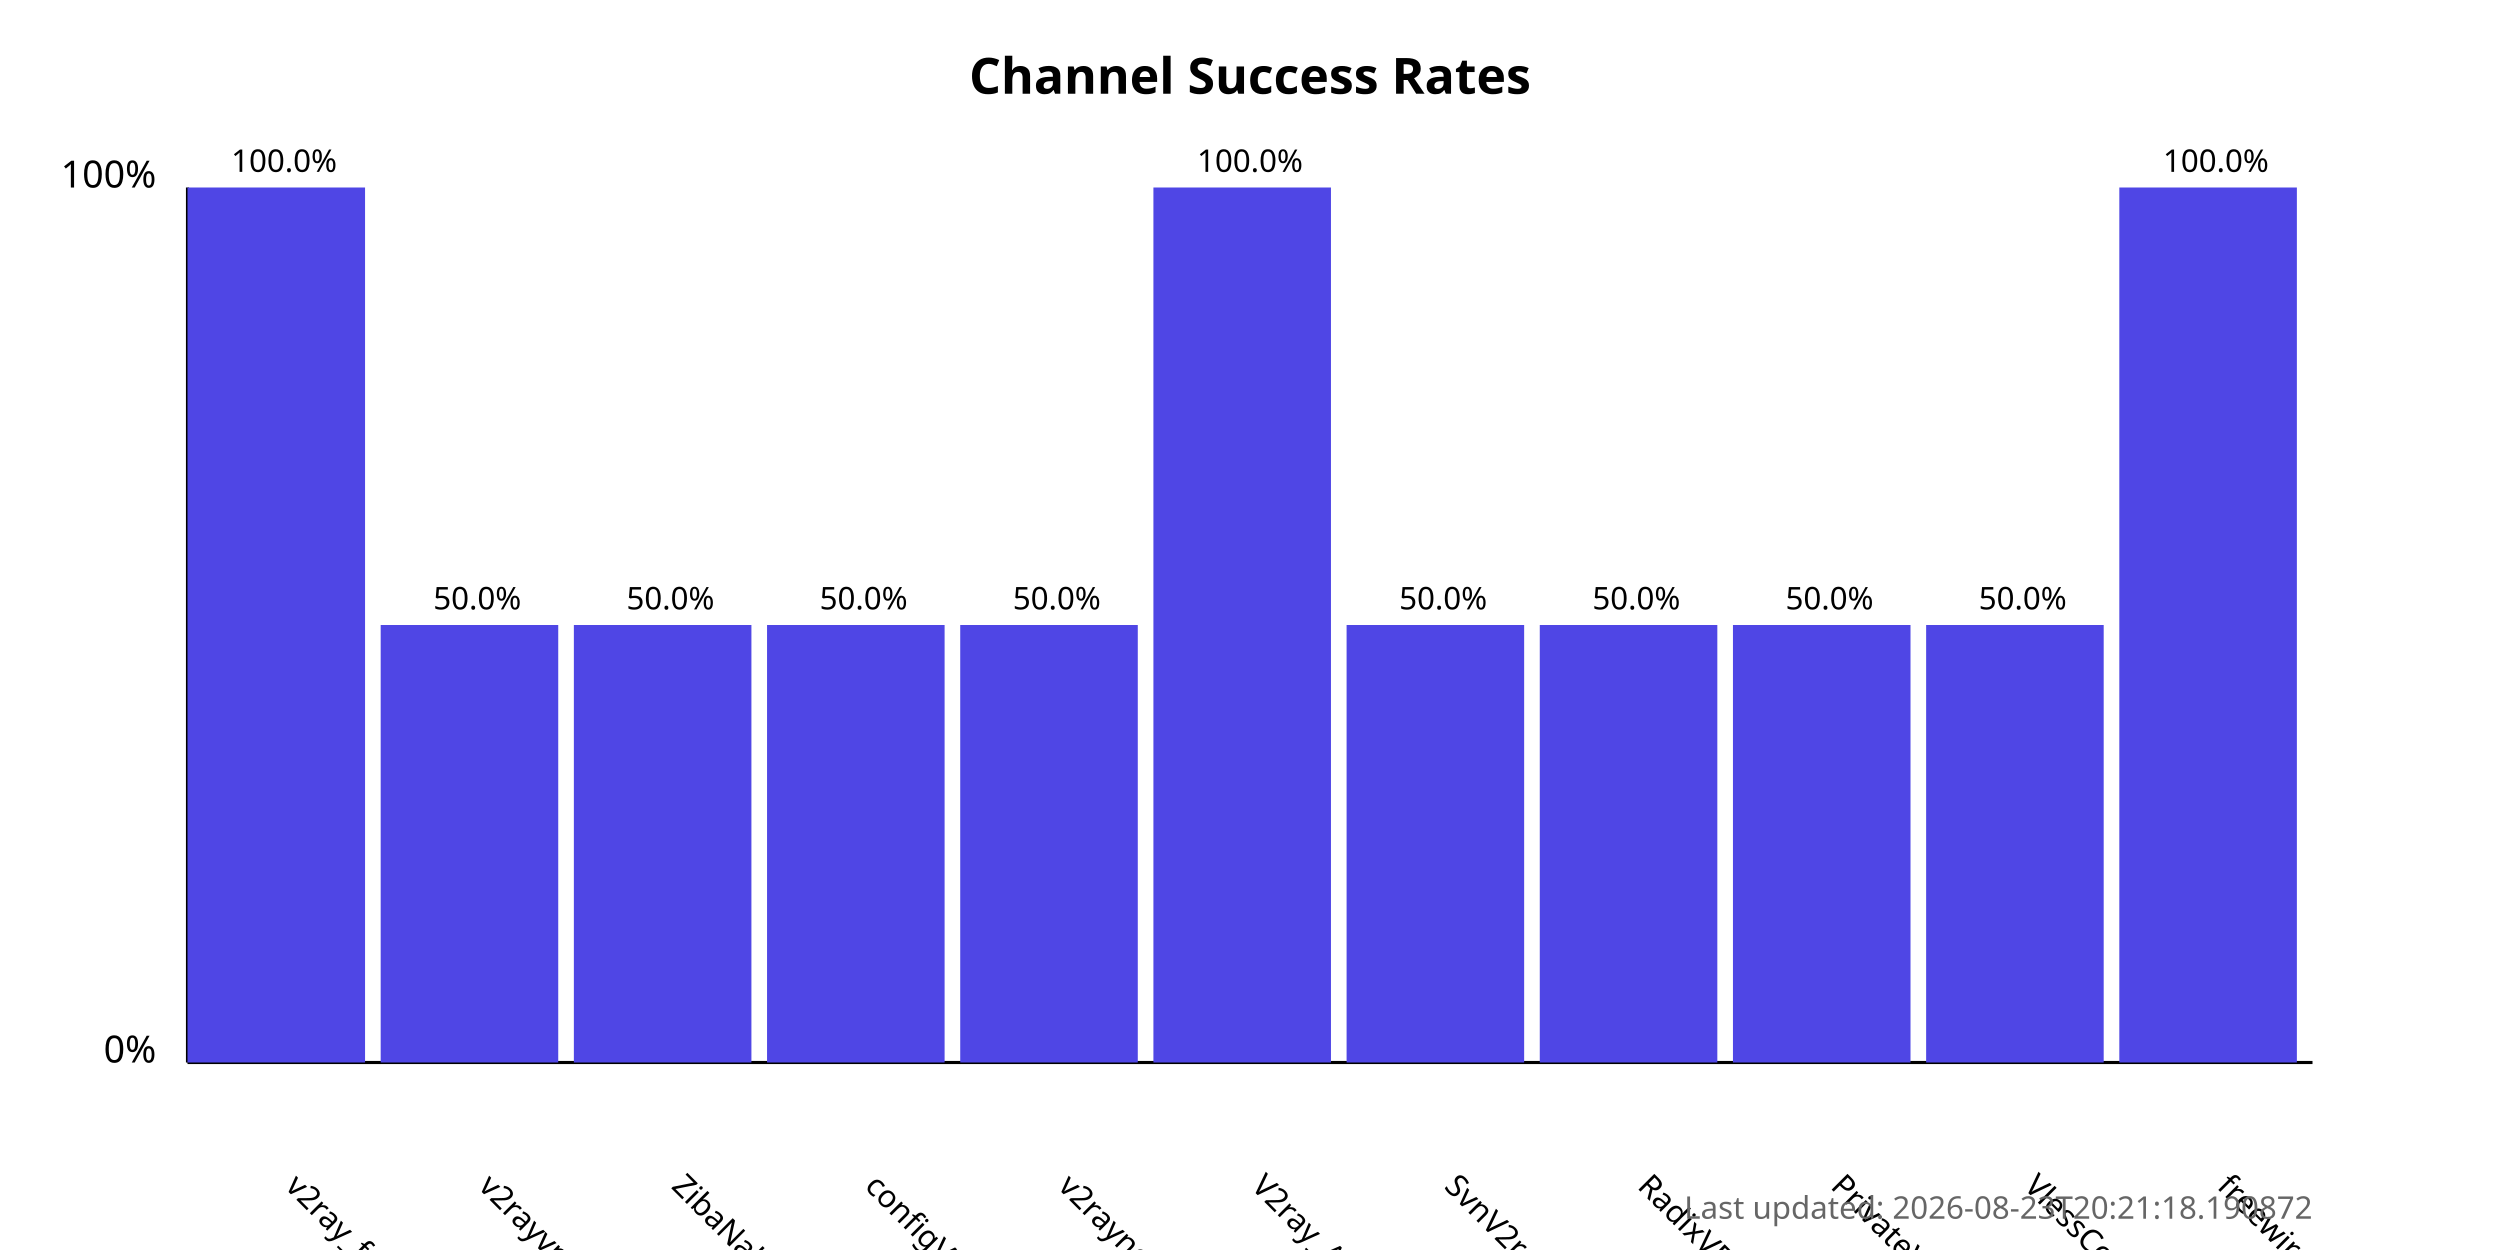
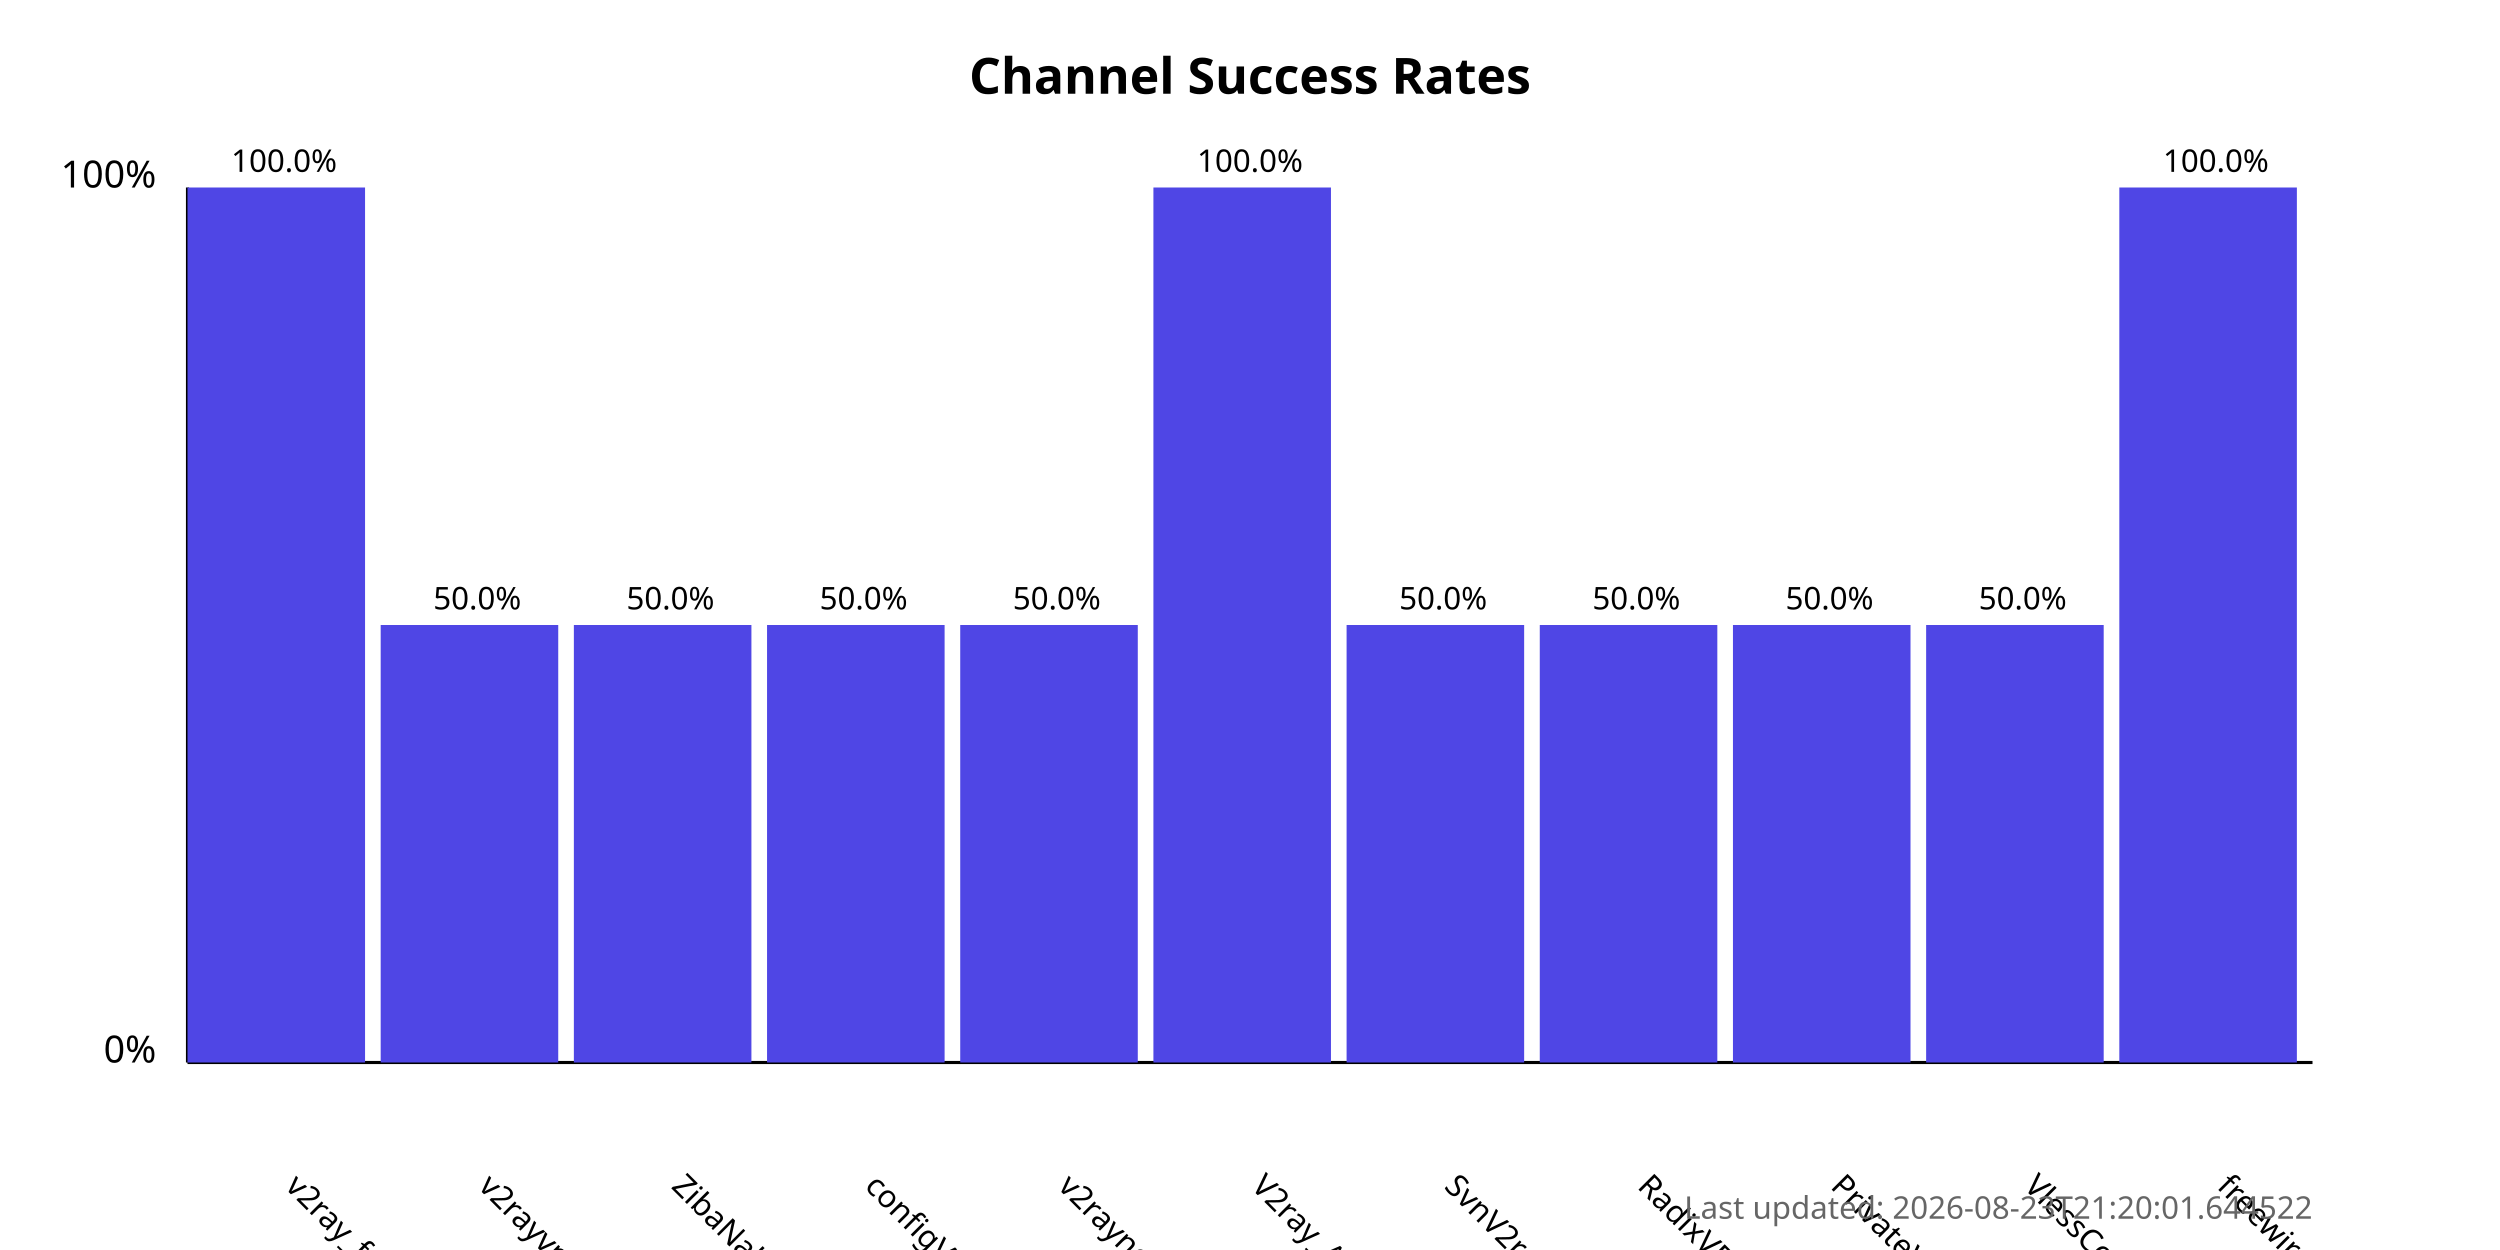
<svg xmlns="http://www.w3.org/2000/svg" width="800" height="400">
  <style>
            .chart-title { font: bold 16px sans-serif; }
            .axis-label { font: 12px sans-serif; }
            .tick-label { font: 10px sans-serif; }
            .bar { fill: #4f46e5; }
            .bar:hover { fill: #6366f1; }
            .timestamp { font: 10px sans-serif; fill: #666; }
        </style>
  <text x="400.0" y="30" text-anchor="middle" class="chart-title">
            Channel Success Rates
        </text>
  <line x1="60" y1="340" x2="60" y2="60" stroke="black" stroke-width="1" />
  <line x1="60" y1="340" x2="740" y2="340" stroke="black" stroke-width="1" />
  <text x="50" y="340" text-anchor="end" class="axis-label">0%</text>
  <text x="50" y="60" text-anchor="end" class="axis-label">100%</text>
  <g>
    <rect x="60" y="60.0" width="56.818" height="280.0" class="bar" />
    <text x="90.909" y="380" transform="rotate(45, 90.90909, 380)" text-anchor="start" class="tick-label">
                v2ray_free_conf
            </text>
    <text x="90.909" y="55.0" text-anchor="middle" class="tick-label">
                100.0%
            </text>
  </g>
  <g>
    <rect x="121.818" y="200.0" width="56.818" height="140.0" class="bar" />
    <text x="152.727" y="380" transform="rotate(45, 152.7273, 380)" text-anchor="start" class="tick-label">
                v2rayvpno
            </text>
    <text x="152.727" y="195.0" text-anchor="middle" class="tick-label">
                50.0%
            </text>
  </g>
  <g>
    <rect x="183.636" y="200.0" width="56.818" height="140.0" class="bar" />
    <text x="214.545" y="380" transform="rotate(45, 214.5455, 380)" text-anchor="start" class="tick-label">
                ZibaNabz
            </text>
    <text x="214.545" y="195.0" text-anchor="middle" class="tick-label">
                50.0%
            </text>
  </g>
  <g>
    <rect x="245.455" y="200.0" width="56.818" height="140.0" class="bar" />
    <text x="276.364" y="380" transform="rotate(45, 276.3636, 380)" text-anchor="start" class="tick-label">
                configV2rayForFree
            </text>
    <text x="276.364" y="195.0" text-anchor="middle" class="tick-label">
                50.0%
            </text>
  </g>
  <g>
    <rect x="307.273" y="200.0" width="56.818" height="140.0" class="bar" />
    <text x="338.182" y="380" transform="rotate(45, 338.1818, 380)" text-anchor="start" class="tick-label">
                v2rayngvpn
            </text>
    <text x="338.182" y="195.0" text-anchor="middle" class="tick-label">
                50.0%
            </text>
  </g>
  <g>
    <rect x="369.091" y="60.0" width="56.818" height="280.0" class="bar" />
    <text x="400.0" y="380" transform="rotate(45, 400.0, 380)" text-anchor="start" class="tick-label">
                V2ray_Alpha
            </text>
    <text x="400.0" y="55.0" text-anchor="middle" class="tick-label">
                100.0%
            </text>
  </g>
  <g>
    <rect x="430.909" y="200.0" width="56.818" height="140.0" class="bar" />
    <text x="461.818" y="380" transform="rotate(45, 461.8182, 380)" text-anchor="start" class="tick-label">
                SvnV2ray
            </text>
    <text x="461.818" y="195.0" text-anchor="middle" class="tick-label">
                50.0%
            </text>
  </g>
  <g>
    <rect x="492.727" y="200.0" width="56.818" height="140.0" class="bar" />
    <text x="523.636" y="380" transform="rotate(45, 523.6364, 380)" text-anchor="start" class="tick-label">
                RadixVPN
            </text>
    <text x="523.636" y="195.0" text-anchor="middle" class="tick-label">
                50.0%
            </text>
  </g>
  <g>
    <rect x="554.545" y="200.0" width="56.818" height="140.0" class="bar" />
    <text x="585.455" y="380" transform="rotate(45, 585.4545, 380)" text-anchor="start" class="tick-label">
                PrivateVPNs
            </text>
    <text x="585.455" y="195.0" text-anchor="middle" class="tick-label">
                50.0%
            </text>
  </g>
  <g>
    <rect x="616.364" y="200.0" width="56.818" height="140.0" class="bar" />
    <text x="647.273" y="380" transform="rotate(45, 647.2727, 380)" text-anchor="start" class="tick-label">
                VlessConfig
            </text>
    <text x="647.273" y="195.0" text-anchor="middle" class="tick-label">
                50.0%
            </text>
  </g>
  <g>
    <rect x="678.182" y="60.0" width="56.818" height="280.0" class="bar" />
    <text x="709.091" y="380" transform="rotate(45, 709.0909, 380)" text-anchor="start" class="tick-label">
                freewireguard
            </text>
    <text x="709.091" y="55.0" text-anchor="middle" class="tick-label">
                100.0%
            </text>
  </g>
  <text x="740" y="390" text-anchor="end" class="timestamp">
-             Last updated: 2026-08-23T20:21:18.190872
+             Last updated: 2026-08-23T21:20:01.644522
        </text>
</svg>
